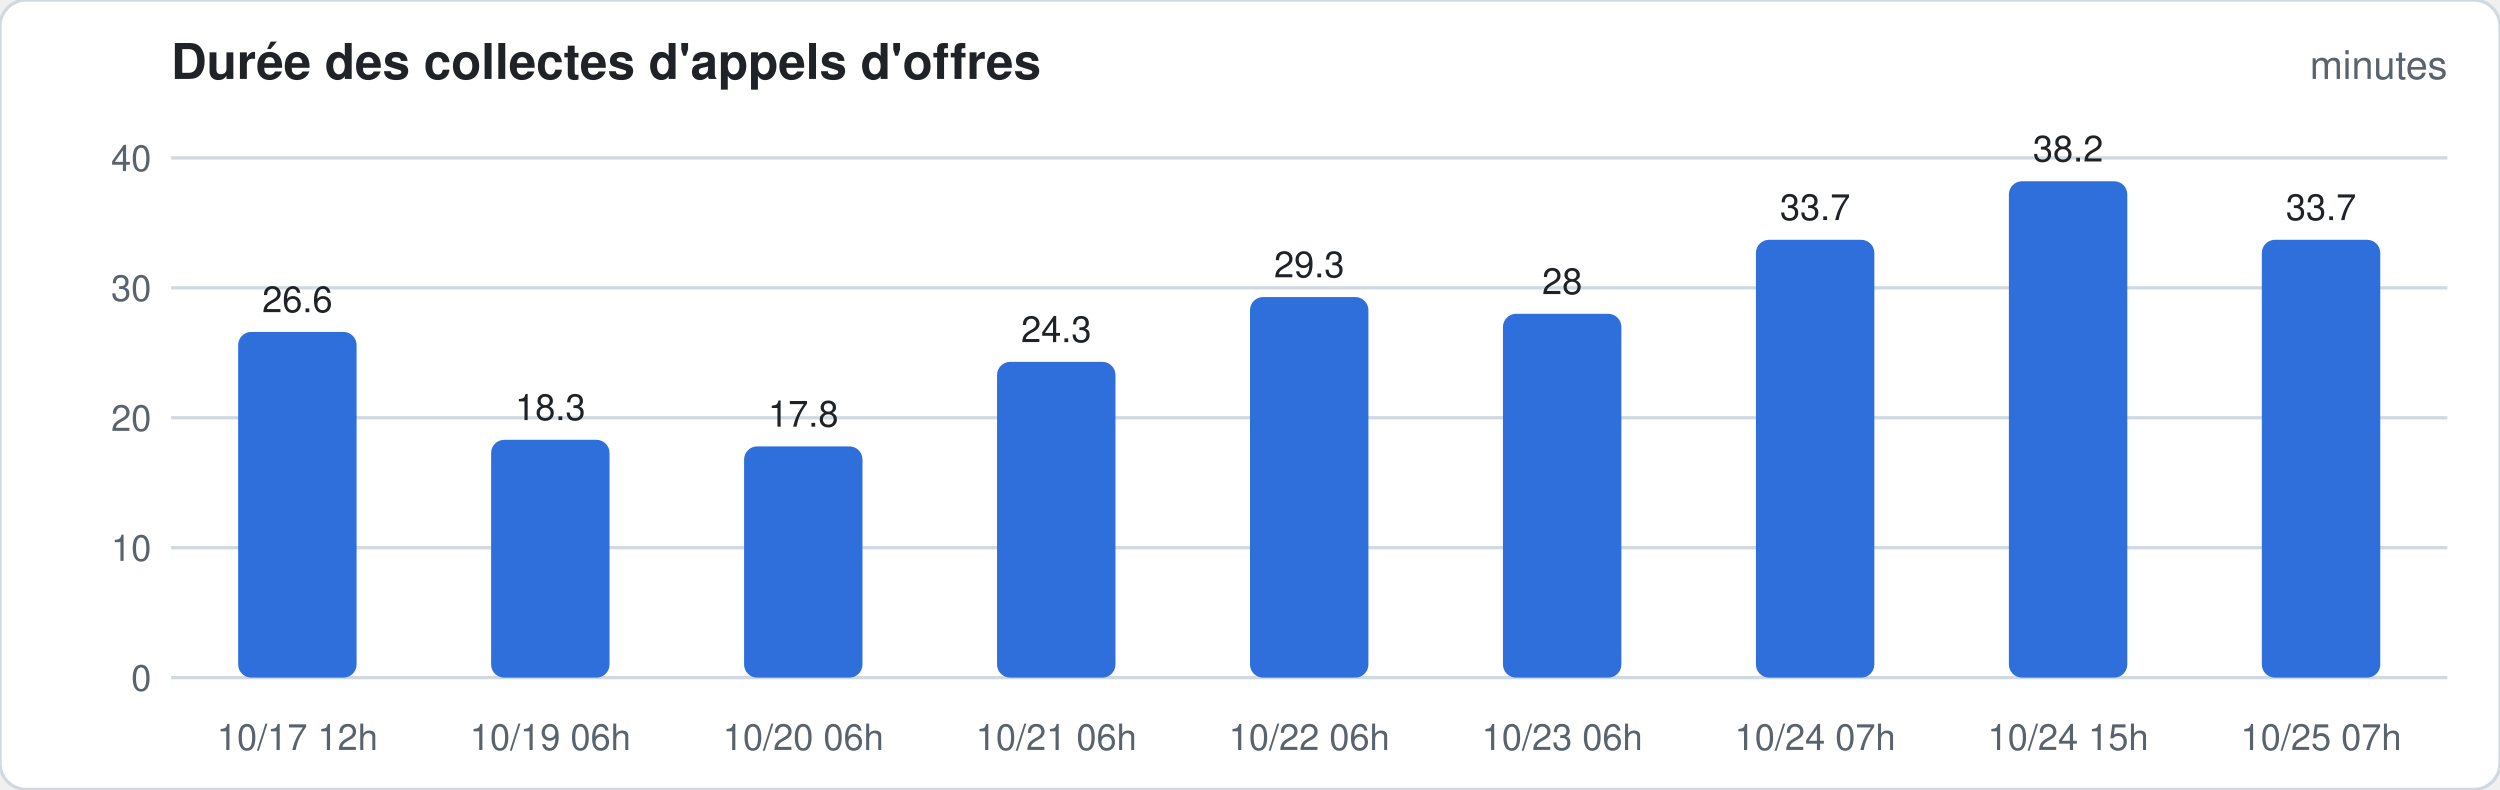
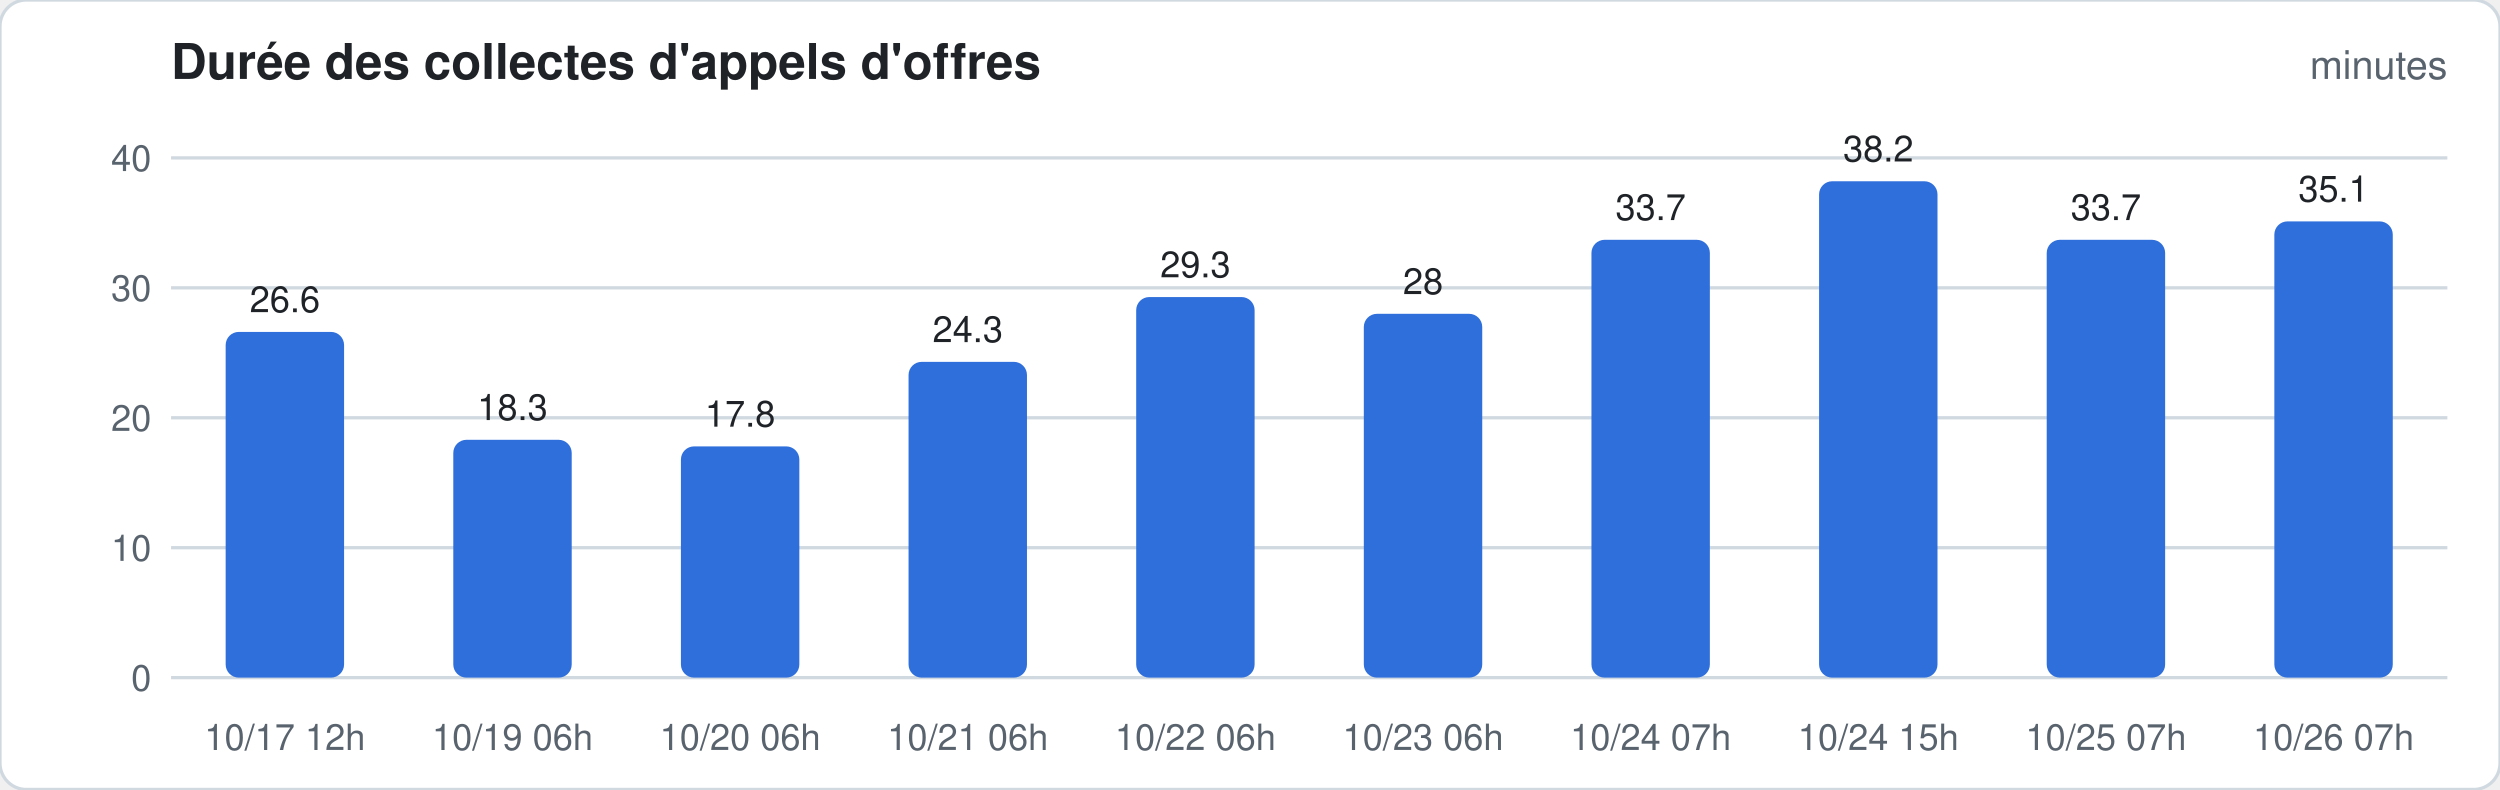
<svg xmlns="http://www.w3.org/2000/svg" width="760" height="240" viewBox="0 0 760 240" font-family="-apple-system,Segoe UI,Helvetica,Arial,sans-serif">
  <rect width="760" height="240" rx="8" fill="#ffffff" stroke="#d1d9e0" />
  <text x="52" y="24" font-size="15" font-weight="600" fill="#1f2328">Durée des collectes d'appels d'offres</text>
  <text x="744" y="24" font-size="12" fill="#59636e" text-anchor="end">minutes</text>
  <line x1="52" x2="744" y1="206.0" y2="206.0" stroke="#d1d9e0" stroke-width="1" />
  <text x="46" y="210.0" font-size="11" fill="#59636e" text-anchor="end">0</text>
  <line x1="52" x2="744" y1="166.5" y2="166.5" stroke="#d1d9e0" stroke-width="1" />
  <text x="46" y="170.5" font-size="11" fill="#59636e" text-anchor="end">10</text>
  <line x1="52" x2="744" y1="127.0" y2="127.0" stroke="#d1d9e0" stroke-width="1" />
  <text x="46" y="131.0" font-size="11" fill="#59636e" text-anchor="end">20</text>
  <line x1="52" x2="744" y1="87.5" y2="87.5" stroke="#d1d9e0" stroke-width="1" />
  <text x="46" y="91.5" font-size="11" fill="#59636e" text-anchor="end">30</text>
  <line x1="52" x2="744" y1="48.0" y2="48.0" stroke="#d1d9e0" stroke-width="1" />
  <text x="46" y="52.0" font-size="11" fill="#59636e" text-anchor="end">40</text>
-   <rect x="72.4" y="100.9" width="36.0" height="105.1" rx="4.0" fill="#2f6fdb" />
-   <text x="90.4" y="94.9" font-size="11" fill="#1f2328" text-anchor="middle">26.6</text>
-   <text x="90.4" y="228" font-size="11" fill="#59636e" text-anchor="middle">10/17 12h</text>
-   <rect x="149.3" y="133.7" width="36.0" height="72.3" rx="4.0" fill="#2f6fdb" />
-   <text x="167.3" y="127.7" font-size="11" fill="#1f2328" text-anchor="middle">18.3</text>
-   <text x="167.3" y="228" font-size="11" fill="#59636e" text-anchor="middle">10/19 06h</text>
-   <rect x="226.2" y="135.7" width="36.0" height="70.3" rx="4.0" fill="#2f6fdb" />
-   <text x="244.2" y="129.7" font-size="11" fill="#1f2328" text-anchor="middle">17.8</text>
-   <text x="244.2" y="228" font-size="11" fill="#59636e" text-anchor="middle">10/20 06h</text>
-   <rect x="303.1" y="110.0" width="36.0" height="96.0" rx="4.0" fill="#2f6fdb" />
-   <text x="321.1" y="104.0" font-size="11" fill="#1f2328" text-anchor="middle">24.3</text>
-   <text x="321.1" y="228" font-size="11" fill="#59636e" text-anchor="middle">10/21 06h</text>
-   <rect x="380.0" y="90.3" width="36.0" height="115.7" rx="4.0" fill="#2f6fdb" />
-   <text x="398.0" y="84.3" font-size="11" fill="#1f2328" text-anchor="middle">29.3</text>
-   <text x="398.0" y="228" font-size="11" fill="#59636e" text-anchor="middle">10/22 06h</text>
-   <rect x="456.9" y="95.4" width="36.0" height="110.6" rx="4.0" fill="#2f6fdb" />
-   <text x="474.9" y="89.4" font-size="11" fill="#1f2328" text-anchor="middle">28</text>
-   <text x="474.9" y="228" font-size="11" fill="#59636e" text-anchor="middle">10/23 06h</text>
-   <rect x="533.8" y="72.9" width="36.0" height="133.1" rx="4.0" fill="#2f6fdb" />
-   <text x="551.8" y="66.9" font-size="11" fill="#1f2328" text-anchor="middle">33.7</text>
-   <text x="551.8" y="228" font-size="11" fill="#59636e" text-anchor="middle">10/24 07h</text>
-   <rect x="610.7" y="55.1" width="36.0" height="150.9" rx="4.0" fill="#2f6fdb" />
-   <text x="628.7" y="49.1" font-size="11" fill="#1f2328" text-anchor="middle">38.2</text>
-   <text x="628.7" y="228" font-size="11" fill="#59636e" text-anchor="middle">10/24 15h</text>
-   <rect x="687.6" y="72.9" width="36.0" height="133.1" rx="4.0" fill="#2f6fdb" />
-   <text x="705.6" y="66.9" font-size="11" fill="#1f2328" text-anchor="middle">33.7</text>
-   <text x="705.6" y="228" font-size="11" fill="#59636e" text-anchor="middle">10/25 07h</text>
+   <rect x="68.6" y="100.9" width="36.0" height="105.1" rx="4.0" fill="#2f6fdb" />
+   <text x="86.6" y="94.9" font-size="11" fill="#1f2328" text-anchor="middle">26.6</text>
+   <text x="86.6" y="228" font-size="11" fill="#59636e" text-anchor="middle">10/17 12h</text>
+   <rect x="137.8" y="133.7" width="36.0" height="72.3" rx="4.0" fill="#2f6fdb" />
+   <text x="155.8" y="127.7" font-size="11" fill="#1f2328" text-anchor="middle">18.3</text>
+   <text x="155.8" y="228" font-size="11" fill="#59636e" text-anchor="middle">10/19 06h</text>
+   <rect x="207.0" y="135.7" width="36.0" height="70.3" rx="4.0" fill="#2f6fdb" />
+   <text x="225.0" y="129.7" font-size="11" fill="#1f2328" text-anchor="middle">17.8</text>
+   <text x="225.0" y="228" font-size="11" fill="#59636e" text-anchor="middle">10/20 06h</text>
+   <rect x="276.2" y="110.0" width="36.0" height="96.0" rx="4.0" fill="#2f6fdb" />
+   <text x="294.2" y="104.0" font-size="11" fill="#1f2328" text-anchor="middle">24.3</text>
+   <text x="294.2" y="228" font-size="11" fill="#59636e" text-anchor="middle">10/21 06h</text>
+   <rect x="345.4" y="90.3" width="36.0" height="115.7" rx="4.0" fill="#2f6fdb" />
+   <text x="363.4" y="84.3" font-size="11" fill="#1f2328" text-anchor="middle">29.3</text>
+   <text x="363.4" y="228" font-size="11" fill="#59636e" text-anchor="middle">10/22 06h</text>
+   <rect x="414.6" y="95.4" width="36.0" height="110.6" rx="4.0" fill="#2f6fdb" />
+   <text x="432.6" y="89.4" font-size="11" fill="#1f2328" text-anchor="middle">28</text>
+   <text x="432.6" y="228" font-size="11" fill="#59636e" text-anchor="middle">10/23 06h</text>
+   <rect x="483.8" y="72.9" width="36.0" height="133.1" rx="4.0" fill="#2f6fdb" />
+   <text x="501.8" y="66.9" font-size="11" fill="#1f2328" text-anchor="middle">33.7</text>
+   <text x="501.8" y="228" font-size="11" fill="#59636e" text-anchor="middle">10/24 07h</text>
+   <rect x="553.0" y="55.1" width="36.0" height="150.9" rx="4.0" fill="#2f6fdb" />
+   <text x="571.0" y="49.1" font-size="11" fill="#1f2328" text-anchor="middle">38.2</text>
+   <text x="571.0" y="228" font-size="11" fill="#59636e" text-anchor="middle">10/24 15h</text>
+   <rect x="622.2" y="72.9" width="36.0" height="133.1" rx="4.0" fill="#2f6fdb" />
+   <text x="640.2" y="66.9" font-size="11" fill="#1f2328" text-anchor="middle">33.7</text>
+   <text x="640.2" y="228" font-size="11" fill="#59636e" text-anchor="middle">10/25 07h</text>
+   <rect x="691.4" y="67.3" width="36.0" height="138.7" rx="4.0" fill="#2f6fdb" />
+   <text x="709.4" y="61.3" font-size="11" fill="#1f2328" text-anchor="middle">35.1</text>
+   <text x="709.4" y="228" font-size="11" fill="#59636e" text-anchor="middle">10/26 07h</text>
</svg>
